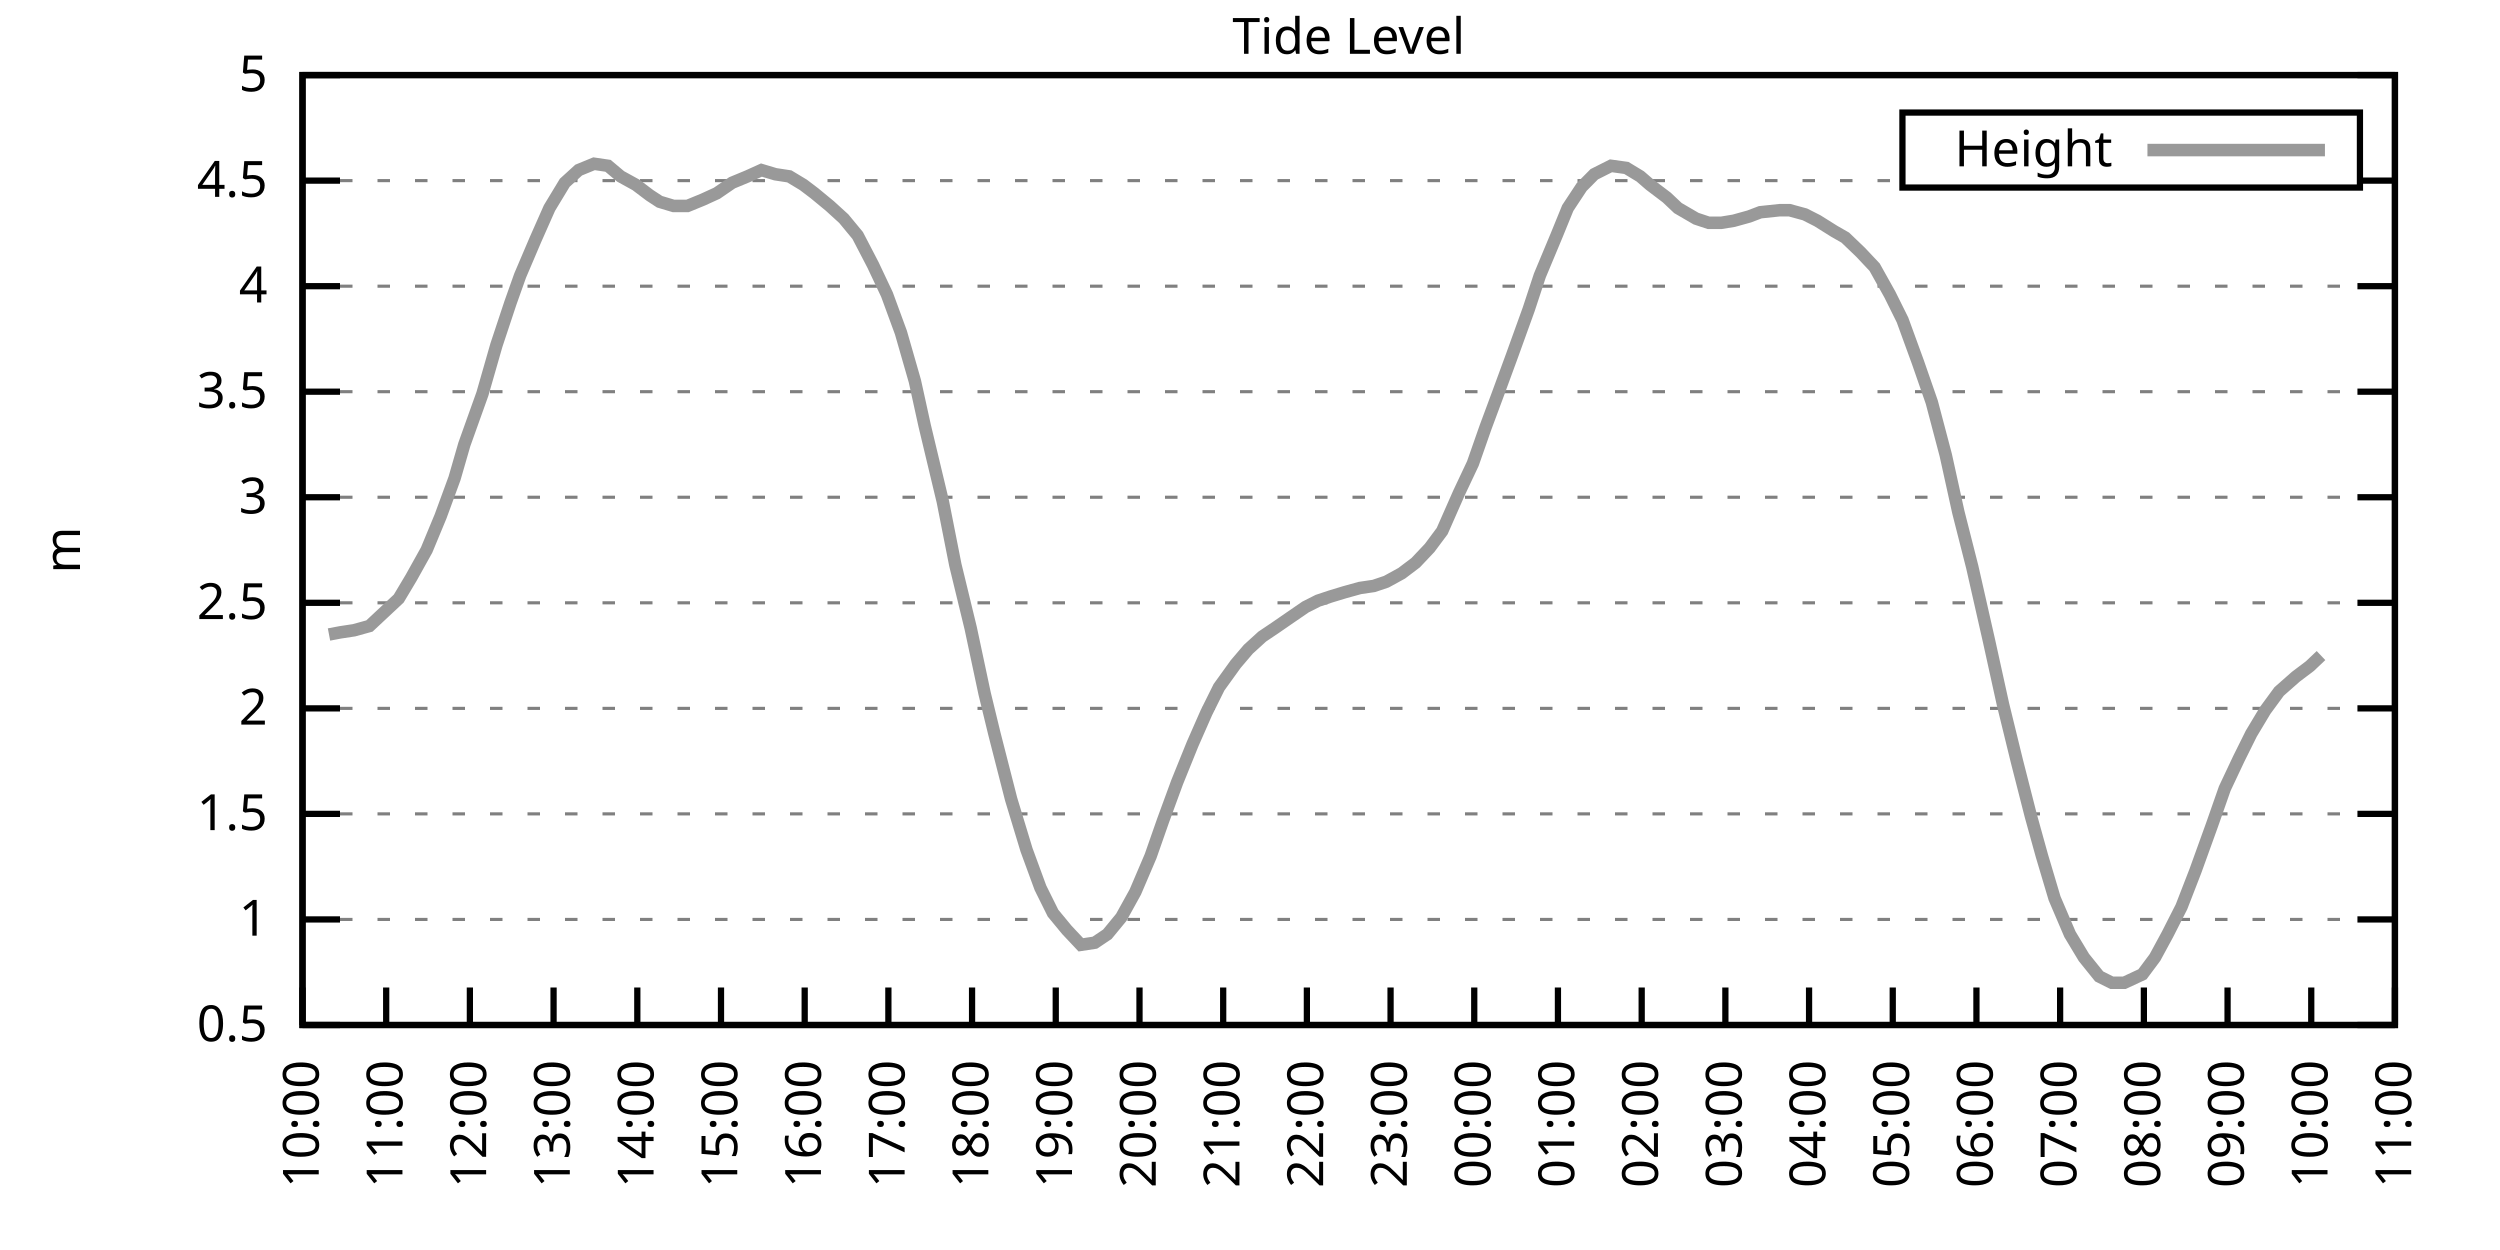
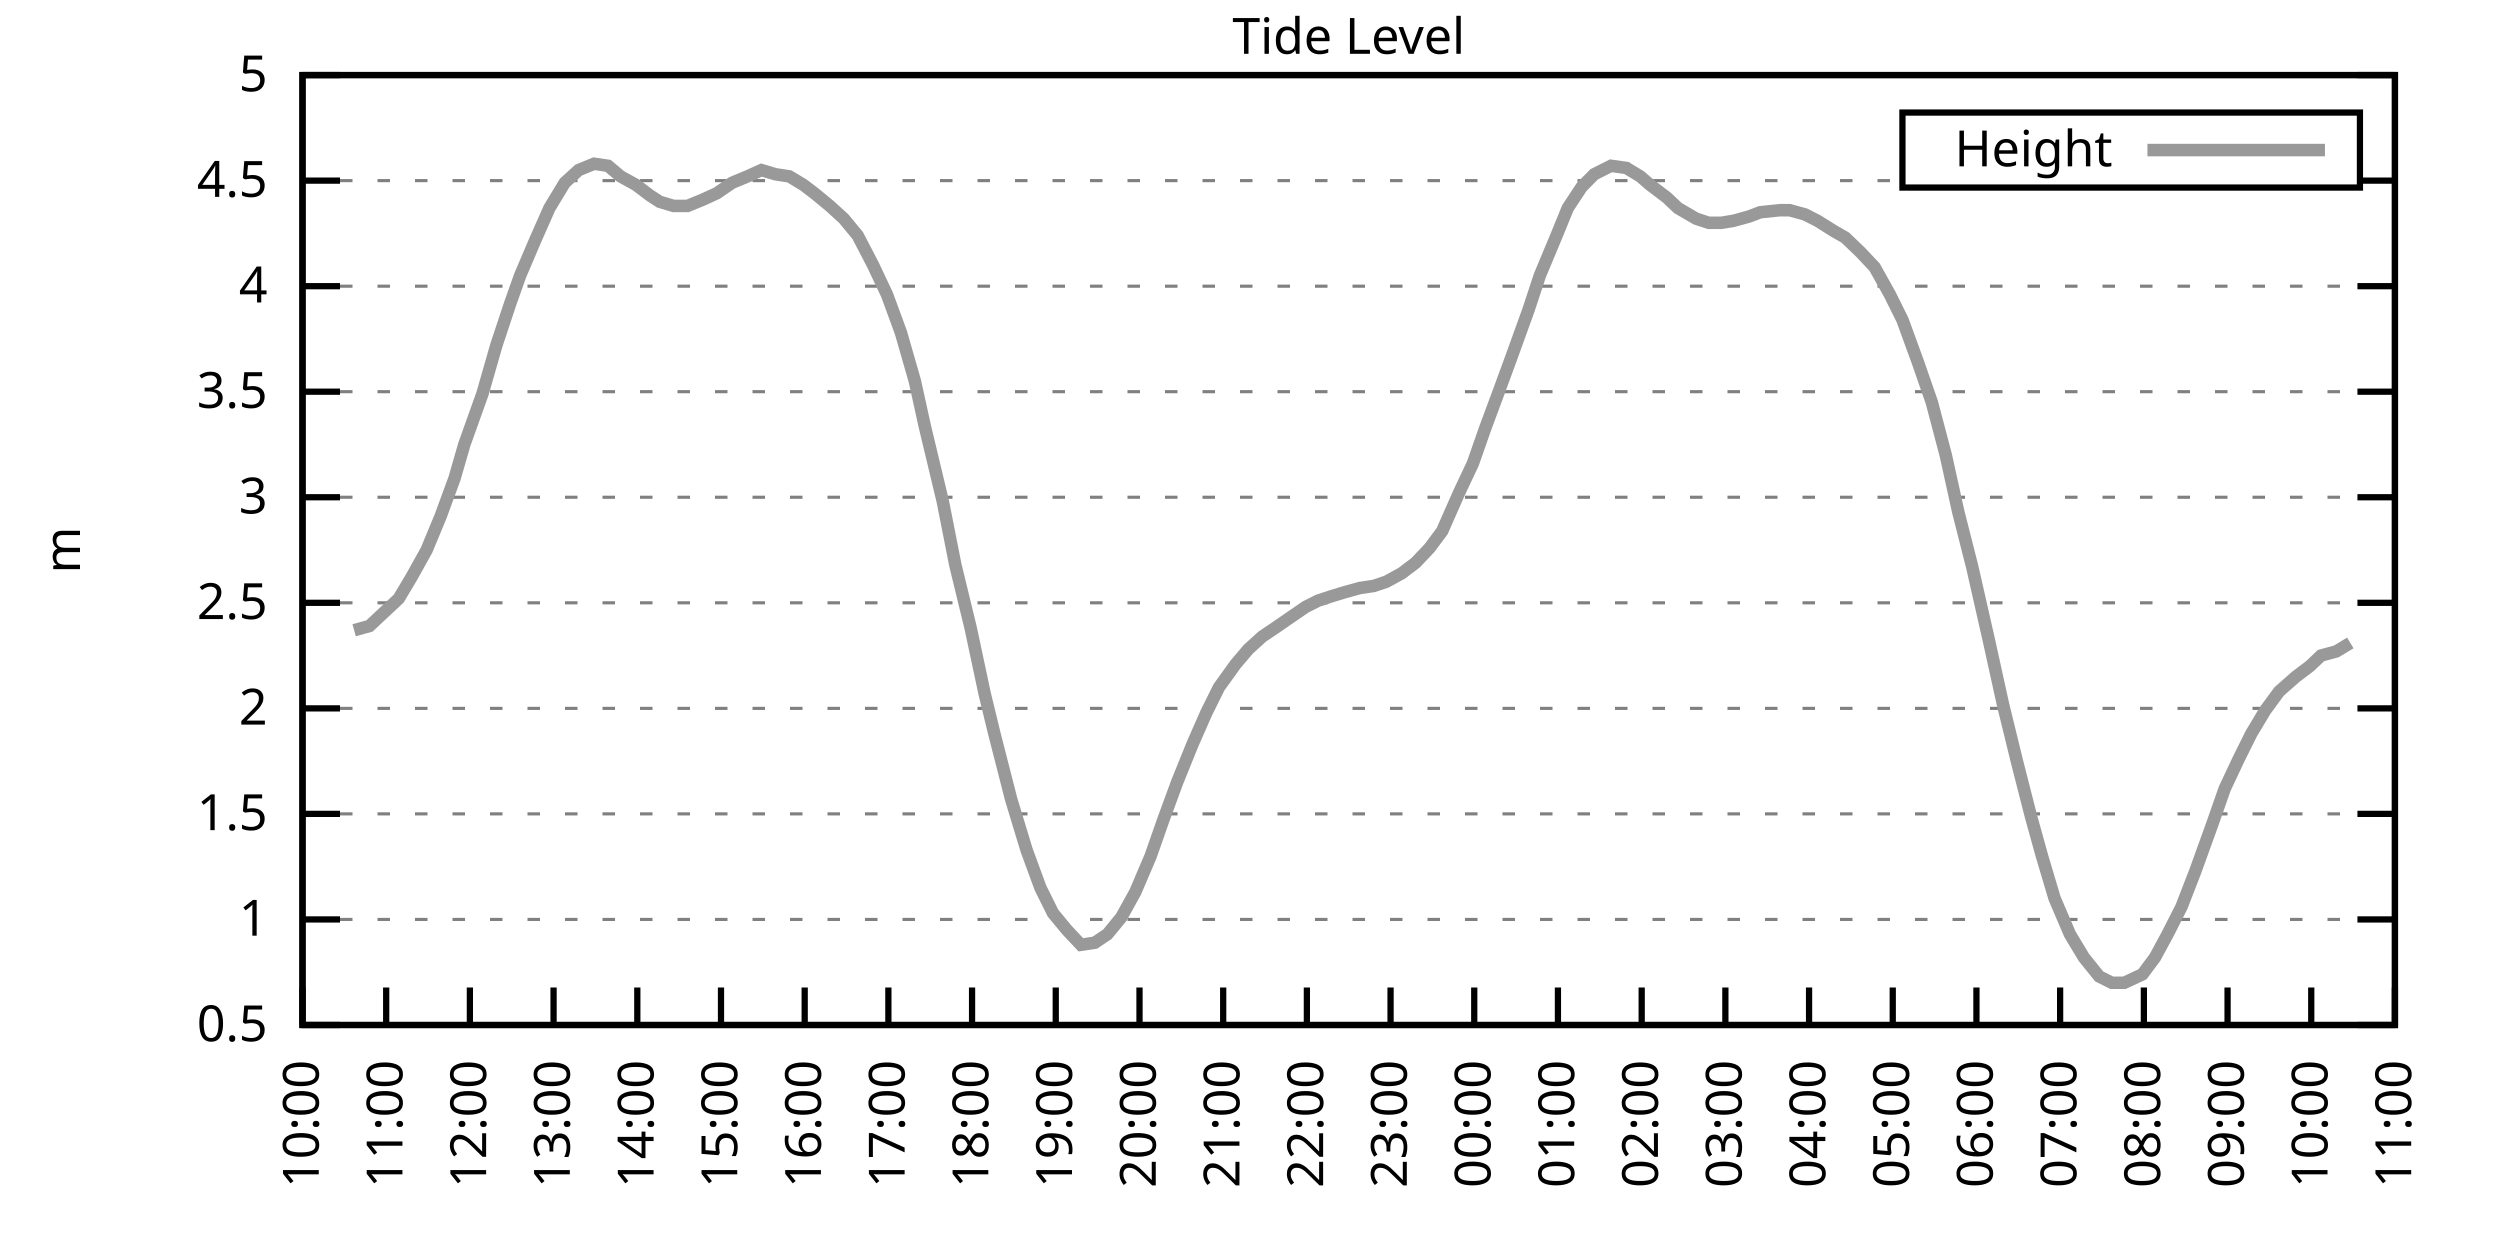
<svg xmlns="http://www.w3.org/2000/svg" xmlns:xlink="http://www.w3.org/1999/xlink" width="400" height="200" viewBox="0 0 400 200">
  <g id="gnuplot_canvas">
    <rect x="0" y="0" width="400" height="200" fill="none" />
    <defs>
      <circle id="gpDot" r="0.5" stroke-width="0.5" stroke="currentColor" />
      <path id="gpPt0" stroke-width="0.333" stroke="currentColor" d="M-1,0 h2 M0,-1 v2" />
      <path id="gpPt1" stroke-width="0.333" stroke="currentColor" d="M-1,-1 L1,1 M1,-1 L-1,1" />
      <path id="gpPt2" stroke-width="0.333" stroke="currentColor" d="M-1,0 L1,0 M0,-1 L0,1 M-1,-1 L1,1 M-1,1 L1,-1" />
      <rect id="gpPt3" stroke-width="0.333" stroke="currentColor" x="-1" y="-1" width="2" height="2" />
      <rect id="gpPt4" stroke-width="0.333" stroke="currentColor" fill="currentColor" x="-1" y="-1" width="2" height="2" />
      <circle id="gpPt5" stroke-width="0.333" stroke="currentColor" cx="0" cy="0" r="1" />
      <use xlink:href="#gpPt5" id="gpPt6" fill="currentColor" stroke="none" />
      <path id="gpPt7" stroke-width="0.333" stroke="currentColor" d="M0,-1.33 L-1.33,0.67 L1.33,0.67 z" />
      <use xlink:href="#gpPt7" id="gpPt8" fill="currentColor" stroke="none" />
      <use xlink:href="#gpPt7" id="gpPt9" stroke="currentColor" transform="rotate(180)" />
      <use xlink:href="#gpPt9" id="gpPt10" fill="currentColor" stroke="none" />
      <use xlink:href="#gpPt3" id="gpPt11" stroke="currentColor" transform="rotate(45)" />
      <use xlink:href="#gpPt11" id="gpPt12" fill="currentColor" stroke="none" />
      <path id="gpPt13" stroke-width="0.333" stroke="currentColor" d="M0,1.330 L1.265,0.411 L0.782,-1.067 L-0.782,-1.076 L-1.265,0.411 z" />
      <use xlink:href="#gpPt13" id="gpPt14" fill="currentColor" stroke="none" />
      <filter id="textbox" filterUnits="objectBoundingBox" x="0" y="0" height="1" width="1">
        <feFlood flood-color="white" flood-opacity="1" result="bgnd" />
        <feComposite in="SourceGraphic" in2="bgnd" operator="atop" />
      </filter>
      <filter id="greybox" filterUnits="objectBoundingBox" x="0" y="0" height="1" width="1">
        <feFlood flood-color="lightgrey" flood-opacity="1" result="grey" />
        <feComposite in="SourceGraphic" in2="grey" operator="atop" />
      </filter>
    </defs>
    <g fill="none" color="white" stroke="currentColor" stroke-width="1.00" stroke-linecap="butt" stroke-linejoin="miter">
</g>
    <g fill="none" color="black" stroke="currentColor" stroke-width="1.00" stroke-linecap="butt" stroke-linejoin="miter">
      <g stroke="none" shape-rendering="crispEdges">
        <polygon fill="rgb(255, 255, 255)" points="48.40,164.00 383.18,164.00 383.18,12.02 48.40,12.02 " />
      </g>
    </g>
    <g fill="none" color="black" stroke="currentColor" stroke-width="1.00" stroke-linecap="butt" stroke-linejoin="miter">
</g>
    <g fill="none" color="black" stroke="black" stroke-width="0.50" stroke-linecap="butt" stroke-linejoin="miter">
</g>
    <g fill="none" color="gray" stroke="currentColor" stroke-width="0.50" stroke-linecap="butt" stroke-linejoin="miter">
      <path stroke="gray" stroke-dasharray="2,4" class="gridline" d="M48.40,164.00 L383.19,164.00  " />
    </g>
    <g fill="none" color="gray" stroke="gray" stroke-width="1.00" stroke-linecap="butt" stroke-linejoin="miter">
</g>
    <g fill="none" color="black" stroke="currentColor" stroke-width="1.00" stroke-linecap="butt" stroke-linejoin="miter">
      <path stroke="black" d="M48.40,164.00 L54.40,164.00 M383.19,164.00 L377.19,164.00  " />
      <g transform="translate(42.80,166.60)" stroke="none" fill="black" font-family="Sans" font-size="8.00" text-anchor="end">
        <text>
          <tspan font-family="Sans"> 0.5</tspan>
        </text>
      </g>
    </g>
    <g fill="none" color="black" stroke="currentColor" stroke-width="1.00" stroke-linecap="butt" stroke-linejoin="miter">
</g>
    <g fill="none" color="black" stroke="black" stroke-width="0.50" stroke-linecap="butt" stroke-linejoin="miter">
</g>
    <g fill="none" color="gray" stroke="currentColor" stroke-width="0.50" stroke-linecap="butt" stroke-linejoin="miter">
      <path stroke="gray" stroke-dasharray="2,4" class="gridline" d="M48.40,147.11 L383.19,147.11  " />
    </g>
    <g fill="none" color="gray" stroke="gray" stroke-width="1.00" stroke-linecap="butt" stroke-linejoin="miter">
</g>
    <g fill="none" color="black" stroke="currentColor" stroke-width="1.00" stroke-linecap="butt" stroke-linejoin="miter">
      <path stroke="black" d="M48.40,147.11 L54.40,147.11 M383.19,147.11 L377.19,147.11  " />
      <g transform="translate(42.80,149.71)" stroke="none" fill="black" font-family="Sans" font-size="8.00" text-anchor="end">
        <text>
          <tspan font-family="Sans"> 1</tspan>
        </text>
      </g>
    </g>
    <g fill="none" color="black" stroke="currentColor" stroke-width="1.00" stroke-linecap="butt" stroke-linejoin="miter">
</g>
    <g fill="none" color="black" stroke="black" stroke-width="0.50" stroke-linecap="butt" stroke-linejoin="miter">
</g>
    <g fill="none" color="gray" stroke="currentColor" stroke-width="0.50" stroke-linecap="butt" stroke-linejoin="miter">
      <path stroke="gray" stroke-dasharray="2,4" class="gridline" d="M48.40,130.22 L383.19,130.22  " />
    </g>
    <g fill="none" color="gray" stroke="gray" stroke-width="1.00" stroke-linecap="butt" stroke-linejoin="miter">
</g>
    <g fill="none" color="black" stroke="currentColor" stroke-width="1.00" stroke-linecap="butt" stroke-linejoin="miter">
      <path stroke="black" d="M48.40,130.22 L54.40,130.22 M383.19,130.22 L377.19,130.22  " />
      <g transform="translate(42.80,132.82)" stroke="none" fill="black" font-family="Sans" font-size="8.00" text-anchor="end">
        <text>
          <tspan font-family="Sans"> 1.5</tspan>
        </text>
      </g>
    </g>
    <g fill="none" color="black" stroke="currentColor" stroke-width="1.00" stroke-linecap="butt" stroke-linejoin="miter">
</g>
    <g fill="none" color="black" stroke="black" stroke-width="0.50" stroke-linecap="butt" stroke-linejoin="miter">
</g>
    <g fill="none" color="gray" stroke="currentColor" stroke-width="0.50" stroke-linecap="butt" stroke-linejoin="miter">
      <path stroke="gray" stroke-dasharray="2,4" class="gridline" d="M48.40,113.34 L383.19,113.34  " />
    </g>
    <g fill="none" color="gray" stroke="gray" stroke-width="1.00" stroke-linecap="butt" stroke-linejoin="miter">
</g>
    <g fill="none" color="black" stroke="currentColor" stroke-width="1.00" stroke-linecap="butt" stroke-linejoin="miter">
      <path stroke="black" d="M48.40,113.34 L54.40,113.34 M383.19,113.34 L377.19,113.34  " />
      <g transform="translate(42.80,115.94)" stroke="none" fill="black" font-family="Sans" font-size="8.00" text-anchor="end">
        <text>
          <tspan font-family="Sans"> 2</tspan>
        </text>
      </g>
    </g>
    <g fill="none" color="black" stroke="currentColor" stroke-width="1.00" stroke-linecap="butt" stroke-linejoin="miter">
</g>
    <g fill="none" color="black" stroke="black" stroke-width="0.50" stroke-linecap="butt" stroke-linejoin="miter">
</g>
    <g fill="none" color="gray" stroke="currentColor" stroke-width="0.50" stroke-linecap="butt" stroke-linejoin="miter">
      <path stroke="gray" stroke-dasharray="2,4" class="gridline" d="M48.40,96.45 L383.19,96.45  " />
    </g>
    <g fill="none" color="gray" stroke="gray" stroke-width="1.00" stroke-linecap="butt" stroke-linejoin="miter">
</g>
    <g fill="none" color="black" stroke="currentColor" stroke-width="1.00" stroke-linecap="butt" stroke-linejoin="miter">
      <path stroke="black" d="M48.40,96.45 L54.40,96.45 M383.19,96.45 L377.19,96.45  " />
      <g transform="translate(42.80,99.05)" stroke="none" fill="black" font-family="Sans" font-size="8.00" text-anchor="end">
        <text>
          <tspan font-family="Sans"> 2.5</tspan>
        </text>
      </g>
    </g>
    <g fill="none" color="black" stroke="currentColor" stroke-width="1.00" stroke-linecap="butt" stroke-linejoin="miter">
</g>
    <g fill="none" color="black" stroke="black" stroke-width="0.50" stroke-linecap="butt" stroke-linejoin="miter">
</g>
    <g fill="none" color="gray" stroke="currentColor" stroke-width="0.50" stroke-linecap="butt" stroke-linejoin="miter">
      <path stroke="gray" stroke-dasharray="2,4" class="gridline" d="M48.40,79.56 L383.19,79.56  " />
    </g>
    <g fill="none" color="gray" stroke="gray" stroke-width="1.00" stroke-linecap="butt" stroke-linejoin="miter">
</g>
    <g fill="none" color="black" stroke="currentColor" stroke-width="1.00" stroke-linecap="butt" stroke-linejoin="miter">
      <path stroke="black" d="M48.40,79.56 L54.40,79.56 M383.19,79.56 L377.19,79.56  " />
      <g transform="translate(42.80,82.16)" stroke="none" fill="black" font-family="Sans" font-size="8.00" text-anchor="end">
        <text>
          <tspan font-family="Sans"> 3</tspan>
        </text>
      </g>
    </g>
    <g fill="none" color="black" stroke="currentColor" stroke-width="1.00" stroke-linecap="butt" stroke-linejoin="miter">
</g>
    <g fill="none" color="black" stroke="black" stroke-width="0.50" stroke-linecap="butt" stroke-linejoin="miter">
</g>
    <g fill="none" color="gray" stroke="currentColor" stroke-width="0.50" stroke-linecap="butt" stroke-linejoin="miter">
      <path stroke="gray" stroke-dasharray="2,4" class="gridline" d="M48.40,62.67 L383.19,62.67  " />
    </g>
    <g fill="none" color="gray" stroke="gray" stroke-width="1.00" stroke-linecap="butt" stroke-linejoin="miter">
</g>
    <g fill="none" color="black" stroke="currentColor" stroke-width="1.00" stroke-linecap="butt" stroke-linejoin="miter">
      <path stroke="black" d="M48.40,62.67 L54.40,62.67 M383.19,62.67 L377.19,62.67  " />
      <g transform="translate(42.80,65.27)" stroke="none" fill="black" font-family="Sans" font-size="8.00" text-anchor="end">
        <text>
          <tspan font-family="Sans"> 3.5</tspan>
        </text>
      </g>
    </g>
    <g fill="none" color="black" stroke="currentColor" stroke-width="1.00" stroke-linecap="butt" stroke-linejoin="miter">
</g>
    <g fill="none" color="black" stroke="black" stroke-width="0.50" stroke-linecap="butt" stroke-linejoin="miter">
</g>
    <g fill="none" color="gray" stroke="currentColor" stroke-width="0.50" stroke-linecap="butt" stroke-linejoin="miter">
      <path stroke="gray" stroke-dasharray="2,4" class="gridline" d="M48.40,45.79 L383.19,45.79  " />
    </g>
    <g fill="none" color="gray" stroke="gray" stroke-width="1.00" stroke-linecap="butt" stroke-linejoin="miter">
</g>
    <g fill="none" color="black" stroke="currentColor" stroke-width="1.00" stroke-linecap="butt" stroke-linejoin="miter">
      <path stroke="black" d="M48.40,45.79 L54.40,45.79 M383.19,45.79 L377.19,45.79  " />
      <g transform="translate(42.80,48.39)" stroke="none" fill="black" font-family="Sans" font-size="8.00" text-anchor="end">
        <text>
          <tspan font-family="Sans"> 4</tspan>
        </text>
      </g>
    </g>
    <g fill="none" color="black" stroke="currentColor" stroke-width="1.00" stroke-linecap="butt" stroke-linejoin="miter">
</g>
    <g fill="none" color="black" stroke="black" stroke-width="0.50" stroke-linecap="butt" stroke-linejoin="miter">
</g>
    <g fill="none" color="gray" stroke="currentColor" stroke-width="0.50" stroke-linecap="butt" stroke-linejoin="miter">
      <path stroke="gray" stroke-dasharray="2,4" class="gridline" d="M48.40,28.90 L304.39,28.90 M377.59,28.90 L383.19,28.90  " />
    </g>
    <g fill="none" color="gray" stroke="gray" stroke-width="1.00" stroke-linecap="butt" stroke-linejoin="miter">
</g>
    <g fill="none" color="black" stroke="currentColor" stroke-width="1.00" stroke-linecap="butt" stroke-linejoin="miter">
      <path stroke="black" d="M48.40,28.90 L54.40,28.90 M383.19,28.90 L377.19,28.90  " />
      <g transform="translate(42.80,31.50)" stroke="none" fill="black" font-family="Sans" font-size="8.00" text-anchor="end">
        <text>
          <tspan font-family="Sans"> 4.5</tspan>
        </text>
      </g>
    </g>
    <g fill="none" color="black" stroke="currentColor" stroke-width="1.00" stroke-linecap="butt" stroke-linejoin="miter">
</g>
    <g fill="none" color="black" stroke="black" stroke-width="0.50" stroke-linecap="butt" stroke-linejoin="miter">
</g>
    <g fill="none" color="gray" stroke="currentColor" stroke-width="0.50" stroke-linecap="butt" stroke-linejoin="miter">
      <path stroke="gray" stroke-dasharray="2,4" class="gridline" d="M48.40,12.01 L383.19,12.01  " />
    </g>
    <g fill="none" color="gray" stroke="gray" stroke-width="1.00" stroke-linecap="butt" stroke-linejoin="miter">
</g>
    <g fill="none" color="black" stroke="currentColor" stroke-width="1.00" stroke-linecap="butt" stroke-linejoin="miter">
      <path stroke="black" d="M48.40,12.01 L54.40,12.01 M383.19,12.01 L377.19,12.01  " />
      <g transform="translate(42.80,14.61)" stroke="none" fill="black" font-family="Sans" font-size="8.00" text-anchor="end">
        <text>
          <tspan font-family="Sans"> 5</tspan>
        </text>
      </g>
    </g>
    <g fill="none" color="black" stroke="currentColor" stroke-width="1.00" stroke-linecap="butt" stroke-linejoin="miter">
      <path stroke="black" d="M48.40,164.00 L48.40,158.00  " />
      <g transform="translate(51.00,169.60) rotate(270.00)" stroke="none" fill="black" font-family="Sans" font-size="8.00" text-anchor="end">
        <text>
          <tspan font-family="Sans">10:00</tspan>
        </text>
      </g>
    </g>
    <g fill="none" color="black" stroke="currentColor" stroke-width="1.00" stroke-linecap="butt" stroke-linejoin="miter">
      <path stroke="black" d="M61.79,164.00 L61.79,158.00  " />
      <g transform="translate(64.39,169.60) rotate(270.00)" stroke="none" fill="black" font-family="Sans" font-size="8.00" text-anchor="end">
        <text>
          <tspan font-family="Sans">11:00</tspan>
        </text>
      </g>
    </g>
    <g fill="none" color="black" stroke="currentColor" stroke-width="1.00" stroke-linecap="butt" stroke-linejoin="miter">
      <path stroke="black" d="M75.18,164.00 L75.18,158.00  " />
      <g transform="translate(77.78,169.60) rotate(270.00)" stroke="none" fill="black" font-family="Sans" font-size="8.00" text-anchor="end">
        <text>
          <tspan font-family="Sans">12:00</tspan>
        </text>
      </g>
    </g>
    <g fill="none" color="black" stroke="currentColor" stroke-width="1.00" stroke-linecap="butt" stroke-linejoin="miter">
      <path stroke="black" d="M88.57,164.00 L88.57,158.00  " />
      <g transform="translate(91.17,169.60) rotate(270.00)" stroke="none" fill="black" font-family="Sans" font-size="8.00" text-anchor="end">
        <text>
          <tspan font-family="Sans">13:00</tspan>
        </text>
      </g>
    </g>
    <g fill="none" color="black" stroke="currentColor" stroke-width="1.00" stroke-linecap="butt" stroke-linejoin="miter">
      <path stroke="black" d="M101.97,164.00 L101.97,158.00  " />
      <g transform="translate(104.57,169.60) rotate(270.00)" stroke="none" fill="black" font-family="Sans" font-size="8.00" text-anchor="end">
        <text>
          <tspan font-family="Sans">14:00</tspan>
        </text>
      </g>
    </g>
    <g fill="none" color="black" stroke="currentColor" stroke-width="1.00" stroke-linecap="butt" stroke-linejoin="miter">
      <path stroke="black" d="M115.36,164.00 L115.36,158.00  " />
      <g transform="translate(117.96,169.60) rotate(270.00)" stroke="none" fill="black" font-family="Sans" font-size="8.00" text-anchor="end">
        <text>
          <tspan font-family="Sans">15:00</tspan>
        </text>
      </g>
    </g>
    <g fill="none" color="black" stroke="currentColor" stroke-width="1.00" stroke-linecap="butt" stroke-linejoin="miter">
      <path stroke="black" d="M128.75,164.00 L128.75,158.00  " />
      <g transform="translate(131.35,169.60) rotate(270.00)" stroke="none" fill="black" font-family="Sans" font-size="8.00" text-anchor="end">
        <text>
          <tspan font-family="Sans">16:00</tspan>
        </text>
      </g>
    </g>
    <g fill="none" color="black" stroke="currentColor" stroke-width="1.00" stroke-linecap="butt" stroke-linejoin="miter">
      <path stroke="black" d="M142.14,164.00 L142.14,158.00  " />
      <g transform="translate(144.74,169.60) rotate(270.00)" stroke="none" fill="black" font-family="Sans" font-size="8.00" text-anchor="end">
        <text>
          <tspan font-family="Sans">17:00</tspan>
        </text>
      </g>
    </g>
    <g fill="none" color="black" stroke="currentColor" stroke-width="1.00" stroke-linecap="butt" stroke-linejoin="miter">
      <path stroke="black" d="M155.53,164.00 L155.53,158.00  " />
      <g transform="translate(158.13,169.60) rotate(270.00)" stroke="none" fill="black" font-family="Sans" font-size="8.00" text-anchor="end">
        <text>
          <tspan font-family="Sans">18:00</tspan>
        </text>
      </g>
    </g>
    <g fill="none" color="black" stroke="currentColor" stroke-width="1.00" stroke-linecap="butt" stroke-linejoin="miter">
      <path stroke="black" d="M168.92,164.00 L168.92,158.00  " />
      <g transform="translate(171.52,169.60) rotate(270.00)" stroke="none" fill="black" font-family="Sans" font-size="8.00" text-anchor="end">
        <text>
          <tspan font-family="Sans">19:00</tspan>
        </text>
      </g>
    </g>
    <g fill="none" color="black" stroke="currentColor" stroke-width="1.00" stroke-linecap="butt" stroke-linejoin="miter">
      <path stroke="black" d="M182.32,164.00 L182.32,158.00  " />
      <g transform="translate(184.92,169.60) rotate(270.00)" stroke="none" fill="black" font-family="Sans" font-size="8.00" text-anchor="end">
        <text>
          <tspan font-family="Sans">20:00</tspan>
        </text>
      </g>
    </g>
    <g fill="none" color="black" stroke="currentColor" stroke-width="1.00" stroke-linecap="butt" stroke-linejoin="miter">
      <path stroke="black" d="M195.71,164.00 L195.71,158.00  " />
      <g transform="translate(198.31,169.60) rotate(270.00)" stroke="none" fill="black" font-family="Sans" font-size="8.00" text-anchor="end">
        <text>
          <tspan font-family="Sans">21:00</tspan>
        </text>
      </g>
    </g>
    <g fill="none" color="black" stroke="currentColor" stroke-width="1.00" stroke-linecap="butt" stroke-linejoin="miter">
      <path stroke="black" d="M209.10,164.00 L209.10,158.00  " />
      <g transform="translate(211.70,169.60) rotate(270.00)" stroke="none" fill="black" font-family="Sans" font-size="8.00" text-anchor="end">
        <text>
          <tspan font-family="Sans">22:00</tspan>
        </text>
      </g>
    </g>
    <g fill="none" color="black" stroke="currentColor" stroke-width="1.00" stroke-linecap="butt" stroke-linejoin="miter">
      <path stroke="black" d="M222.49,164.00 L222.49,158.00  " />
      <g transform="translate(225.09,169.60) rotate(270.00)" stroke="none" fill="black" font-family="Sans" font-size="8.00" text-anchor="end">
        <text>
          <tspan font-family="Sans">23:00</tspan>
        </text>
      </g>
    </g>
    <g fill="none" color="black" stroke="currentColor" stroke-width="1.00" stroke-linecap="butt" stroke-linejoin="miter">
      <path stroke="black" d="M235.88,164.00 L235.88,158.00  " />
      <g transform="translate(238.48,169.60) rotate(270.00)" stroke="none" fill="black" font-family="Sans" font-size="8.00" text-anchor="end">
        <text>
          <tspan font-family="Sans">00:00</tspan>
        </text>
      </g>
    </g>
    <g fill="none" color="black" stroke="currentColor" stroke-width="1.00" stroke-linecap="butt" stroke-linejoin="miter">
      <path stroke="black" d="M249.27,164.00 L249.27,158.00  " />
      <g transform="translate(251.87,169.60) rotate(270.00)" stroke="none" fill="black" font-family="Sans" font-size="8.00" text-anchor="end">
        <text>
          <tspan font-family="Sans">01:00</tspan>
        </text>
      </g>
    </g>
    <g fill="none" color="black" stroke="currentColor" stroke-width="1.00" stroke-linecap="butt" stroke-linejoin="miter">
      <path stroke="black" d="M262.67,164.00 L262.67,158.00  " />
      <g transform="translate(265.27,169.60) rotate(270.00)" stroke="none" fill="black" font-family="Sans" font-size="8.00" text-anchor="end">
        <text>
          <tspan font-family="Sans">02:00</tspan>
        </text>
      </g>
    </g>
    <g fill="none" color="black" stroke="currentColor" stroke-width="1.00" stroke-linecap="butt" stroke-linejoin="miter">
      <path stroke="black" d="M276.06,164.00 L276.06,158.00  " />
      <g transform="translate(278.66,169.60) rotate(270.00)" stroke="none" fill="black" font-family="Sans" font-size="8.00" text-anchor="end">
        <text>
          <tspan font-family="Sans">03:00</tspan>
        </text>
      </g>
    </g>
    <g fill="none" color="black" stroke="currentColor" stroke-width="1.00" stroke-linecap="butt" stroke-linejoin="miter">
      <path stroke="black" d="M289.45,164.00 L289.45,158.00  " />
      <g transform="translate(292.05,169.60) rotate(270.00)" stroke="none" fill="black" font-family="Sans" font-size="8.00" text-anchor="end">
        <text>
          <tspan font-family="Sans">04:00</tspan>
        </text>
      </g>
    </g>
    <g fill="none" color="black" stroke="currentColor" stroke-width="1.00" stroke-linecap="butt" stroke-linejoin="miter">
      <path stroke="black" d="M302.84,164.00 L302.84,158.00  " />
      <g transform="translate(305.44,169.60) rotate(270.00)" stroke="none" fill="black" font-family="Sans" font-size="8.00" text-anchor="end">
        <text>
          <tspan font-family="Sans">05:00</tspan>
        </text>
      </g>
    </g>
    <g fill="none" color="black" stroke="currentColor" stroke-width="1.00" stroke-linecap="butt" stroke-linejoin="miter">
      <path stroke="black" d="M316.23,164.00 L316.23,158.00  " />
      <g transform="translate(318.83,169.60) rotate(270.00)" stroke="none" fill="black" font-family="Sans" font-size="8.00" text-anchor="end">
        <text>
          <tspan font-family="Sans">06:00</tspan>
        </text>
      </g>
    </g>
    <g fill="none" color="black" stroke="currentColor" stroke-width="1.00" stroke-linecap="butt" stroke-linejoin="miter">
      <path stroke="black" d="M329.62,164.00 L329.62,158.00  " />
      <g transform="translate(332.22,169.60) rotate(270.00)" stroke="none" fill="black" font-family="Sans" font-size="8.00" text-anchor="end">
        <text>
          <tspan font-family="Sans">07:00</tspan>
        </text>
      </g>
    </g>
    <g fill="none" color="black" stroke="currentColor" stroke-width="1.00" stroke-linecap="butt" stroke-linejoin="miter">
      <path stroke="black" d="M343.02,164.00 L343.02,158.00  " />
      <g transform="translate(345.62,169.60) rotate(270.00)" stroke="none" fill="black" font-family="Sans" font-size="8.00" text-anchor="end">
        <text>
          <tspan font-family="Sans">08:00</tspan>
        </text>
      </g>
    </g>
    <g fill="none" color="black" stroke="currentColor" stroke-width="1.00" stroke-linecap="butt" stroke-linejoin="miter">
      <path stroke="black" d="M356.41,164.00 L356.41,158.00  " />
      <g transform="translate(359.01,169.60) rotate(270.00)" stroke="none" fill="black" font-family="Sans" font-size="8.00" text-anchor="end">
        <text>
          <tspan font-family="Sans">09:00</tspan>
        </text>
      </g>
    </g>
    <g fill="none" color="black" stroke="currentColor" stroke-width="1.00" stroke-linecap="butt" stroke-linejoin="miter">
      <path stroke="black" d="M369.80,164.00 L369.80,158.00  " />
      <g transform="translate(372.40,169.60) rotate(270.00)" stroke="none" fill="black" font-family="Sans" font-size="8.00" text-anchor="end">
        <text>
          <tspan font-family="Sans">10:00</tspan>
        </text>
      </g>
    </g>
    <g fill="none" color="black" stroke="currentColor" stroke-width="1.00" stroke-linecap="butt" stroke-linejoin="miter">
      <path stroke="black" d="M383.19,164.00 L383.19,158.00  " />
      <g transform="translate(385.79,169.60) rotate(270.00)" stroke="none" fill="black" font-family="Sans" font-size="8.00" text-anchor="end">
        <text>
          <tspan font-family="Sans">11:00</tspan>
        </text>
      </g>
    </g>
    <g fill="none" color="black" stroke="currentColor" stroke-width="1.00" stroke-linecap="butt" stroke-linejoin="miter">
</g>
    <g fill="none" color="black" stroke="currentColor" stroke-width="1.00" stroke-linecap="butt" stroke-linejoin="miter">
      <path stroke="black" d="M48.40,12.01 L48.40,164.00 L383.19,164.00 L383.19,12.01 L48.40,12.01 Z  " />
    </g>
    <g fill="none" color="black" stroke="currentColor" stroke-width="1.00" stroke-linecap="butt" stroke-linejoin="miter">
</g>
    <g fill="none" color="black" stroke="currentColor" stroke-width="1.00" stroke-linecap="butt" stroke-linejoin="miter">
      <path stroke="black" d="M304.39,30.01 L304.39,18.01 L377.59,18.01 L377.59,30.01 L304.39,30.01 Z  " />
    </g>
    <g id="Tide_level_plot_1">
      <g fill="none" color="white" stroke="black" stroke-width="2.00" stroke-linecap="butt" stroke-linejoin="miter">
</g>
      <g fill="none" color="black" stroke="currentColor" stroke-width="2.00" stroke-linecap="butt" stroke-linejoin="miter">
        <g transform="translate(337.99,26.61)" stroke="none" fill="black" font-family="Sans" font-size="8.00" text-anchor="end">
          <text>
            <tspan font-family="Sans">Height</tspan>
          </text>
        </g>
      </g>
      <g fill="none" color="black" stroke="currentColor" stroke-width="2.00" stroke-linecap="butt" stroke-linejoin="miter">
-         <path stroke="rgb(153, 153, 153)" d="M343.59,24.01 L371.99,24.01 M52.64,101.52 L54.43,101.18 L56.66,100.84 L59.11,100.16 L63.80,95.77 L65.81,92.40   L68.26,88.00 L70.50,82.60 L72.73,76.52 L74.29,71.12 L77.19,63.01 L79.42,55.24 L81.66,48.49 L83.22,44.10   L85.67,38.35 L87.91,33.29 L90.36,29.24 L92.59,27.21 L95.05,26.20 L97.28,26.53 L99.29,28.22 L101.74,29.57   L103.98,31.26 L105.54,32.28 L107.77,32.95 L110.00,32.95 L112.46,31.94 L114.69,30.92 L117.14,29.24 L119.60,28.22   L121.83,27.21 L124.06,27.88 L126.29,28.22 L128.53,29.57 L130.31,30.92 L132.77,32.95 L135.00,34.98 L137.23,37.68   L139.69,42.41 L141.92,47.14 L144.15,53.22 L146.38,60.98 L147.94,68.08 L150.85,80.24 L152.85,90.37 L155.31,100.50   L157.54,110.97 L159.10,117.39 L161.78,127.86 L164.24,135.97 L166.47,142.05 L168.48,146.10 L170.71,148.80 L172.94,151.17   L175.17,150.83 L177.18,149.48 L179.41,146.77 L181.65,142.72 L184.10,136.98 L186.11,131.24 L188.34,125.16 L190.80,119.08   L193.03,114.01 L195.04,109.96 L197.72,106.24 L199.73,103.88 L201.96,101.85 L203.97,100.50 L206.42,98.81 L208.88,97.12   L210.88,96.11 L212.89,95.44 L215.13,94.76 L217.58,94.08 L219.81,93.75 L221.82,93.07 L224.28,91.72 L226.51,90.03   L228.74,87.67 L230.75,84.97 L233.43,78.89 L235.66,74.16 L237.67,68.42 L239.68,63.01 L241.91,56.93 L244.59,49.50   L246.37,44.10 L249.05,37.68 L250.84,33.29 L253.07,29.91 L255.08,27.88 L257.76,26.53 L260.21,26.87 L262.44,28.22   L264.00,29.57 L266.68,31.60 L268.47,33.29 L271.37,34.98 L273.38,35.65 L275.39,35.65 L277.40,35.32 L279.85,34.64   L281.64,33.96 L284.76,33.63 L286.32,33.63 L288.78,34.30 L290.79,35.32 L293.47,37.00 L295.25,38.02 L297.71,40.38   L299.94,42.75 L302.39,47.14 L304.40,51.19 L306.86,57.94 L309.09,64.36 L311.32,72.81 L313.33,81.93 L315.56,90.71   L318.24,102.53 L320.47,112.66 L322.70,121.78 L324.94,130.56 L326.72,136.98 L328.73,143.73 L331.19,149.48 L333.42,153.19   L335.87,156.23 L337.88,157.24 L339.89,157.24 L342.79,155.89 L344.80,153.19 L346.81,149.48 L349.04,145.09 L351.27,139.34   L353.95,131.91 L355.96,126.17 L358.19,121.44 L360.20,117.39 L362.43,113.67 L364.66,110.63 L367.34,108.27 L369.58,106.58   L371.36,104.89  " />
+         <path stroke="rgb(153, 153, 153)" d="M343.59,24.01 L371.99,24.01 M56.66,100.84 L59.11,100.16 L63.80,95.77 L65.81,92.40 L68.26,88.00 L70.50,82.60   L72.73,76.52 L74.29,71.12 L77.19,63.01 L79.42,55.24 L81.66,48.49 L83.22,44.10 L85.67,38.35 L87.91,33.29   L90.36,29.24 L92.59,27.21 L95.05,26.20 L97.28,26.53 L99.29,28.22 L101.74,29.57 L103.98,31.26 L105.54,32.28   L107.77,32.95 L110.00,32.95 L112.46,31.94 L114.69,30.92 L117.14,29.24 L119.60,28.22 L121.83,27.21 L124.06,27.88   L126.29,28.22 L128.53,29.57 L130.31,30.92 L132.77,32.95 L135.00,34.98 L137.23,37.68 L139.69,42.41 L141.92,47.14   L144.15,53.22 L146.38,60.98 L147.94,68.08 L150.85,80.24 L152.85,90.37 L155.31,100.50 L157.54,110.97 L159.10,117.39   L161.78,127.86 L164.24,135.97 L166.47,142.05 L168.48,146.10 L170.71,148.80 L172.94,151.17 L175.17,150.83 L177.18,149.48   L179.41,146.77 L181.65,142.72 L184.10,136.98 L186.11,131.24 L188.34,125.16 L190.80,119.08 L193.03,114.01 L195.04,109.96   L197.72,106.24 L199.73,103.88 L201.96,101.85 L203.97,100.50 L206.42,98.81 L208.88,97.12 L210.88,96.11 L212.89,95.44   L215.13,94.76 L217.58,94.08 L219.81,93.75 L221.82,93.07 L224.28,91.72 L226.51,90.03 L228.74,87.67 L230.75,84.97   L233.43,78.89 L235.66,74.16 L237.67,68.42 L239.68,63.01 L241.91,56.93 L244.59,49.50 L246.37,44.10 L249.05,37.68   L250.84,33.29 L253.07,29.91 L255.08,27.88 L257.76,26.53 L260.21,26.87 L262.44,28.22 L264.00,29.57 L266.68,31.60   L268.47,33.29 L271.37,34.98 L273.38,35.65 L275.39,35.65 L277.40,35.32 L279.85,34.64 L281.64,33.96 L284.76,33.63   L286.32,33.63 L288.78,34.30 L290.79,35.32 L293.47,37.00 L295.25,38.02 L297.71,40.38 L299.94,42.75 L302.39,47.14   L304.40,51.19 L306.86,57.94 L309.09,64.36 L311.32,72.81 L313.33,81.93 L315.56,90.71 L318.24,102.53 L320.47,112.66   L322.70,121.78 L324.94,130.56 L326.72,136.98 L328.73,143.73 L331.19,149.48 L333.42,153.19 L335.87,156.23 L337.88,157.24   L339.89,157.24 L342.79,155.89 L344.80,153.19 L346.81,149.48 L349.04,145.09 L351.27,139.34 L353.95,131.91 L355.96,126.17   L358.19,121.44 L360.20,117.39 L362.43,113.67 L364.66,110.63 L367.34,108.27 L369.58,106.58 L371.36,104.89 L373.82,104.22   L376.05,102.87  " />
      </g>
    </g>
    <g fill="none" color="black" stroke="currentColor" stroke-width="2.00" stroke-linecap="butt" stroke-linejoin="miter">
</g>
    <g fill="none" color="black" stroke="black" stroke-width="1.00" stroke-linecap="butt" stroke-linejoin="miter">
</g>
    <g fill="none" color="black" stroke="currentColor" stroke-width="1.00" stroke-linecap="butt" stroke-linejoin="miter">
      <path stroke="black" d="M48.40,12.01 L48.40,164.00 L383.19,164.00 L383.19,12.01 L48.40,12.01 Z  " />
      <g transform="translate(12.80,88.01) rotate(270.00)" stroke="none" fill="black" font-family="Sans" font-size="8.00" text-anchor="middle">
        <text>
          <tspan font-family="Sans">m</tspan>
        </text>
      </g>
    </g>
    <g fill="none" color="black" stroke="currentColor" stroke-width="1.00" stroke-linecap="butt" stroke-linejoin="miter">
</g>
    <g fill="none" color="black" stroke="currentColor" stroke-width="1.00" stroke-linecap="butt" stroke-linejoin="miter">
      <g transform="translate(215.79,8.61)" stroke="none" fill="black" font-family="Sans" font-size="8.00" text-anchor="middle">
        <text>
          <tspan font-family="Sans">Tide Level</tspan>
        </text>
      </g>
    </g>
    <g fill="none" color="black" stroke="currentColor" stroke-width="1.00" stroke-linecap="butt" stroke-linejoin="miter">
</g>
  </g>
</svg>
